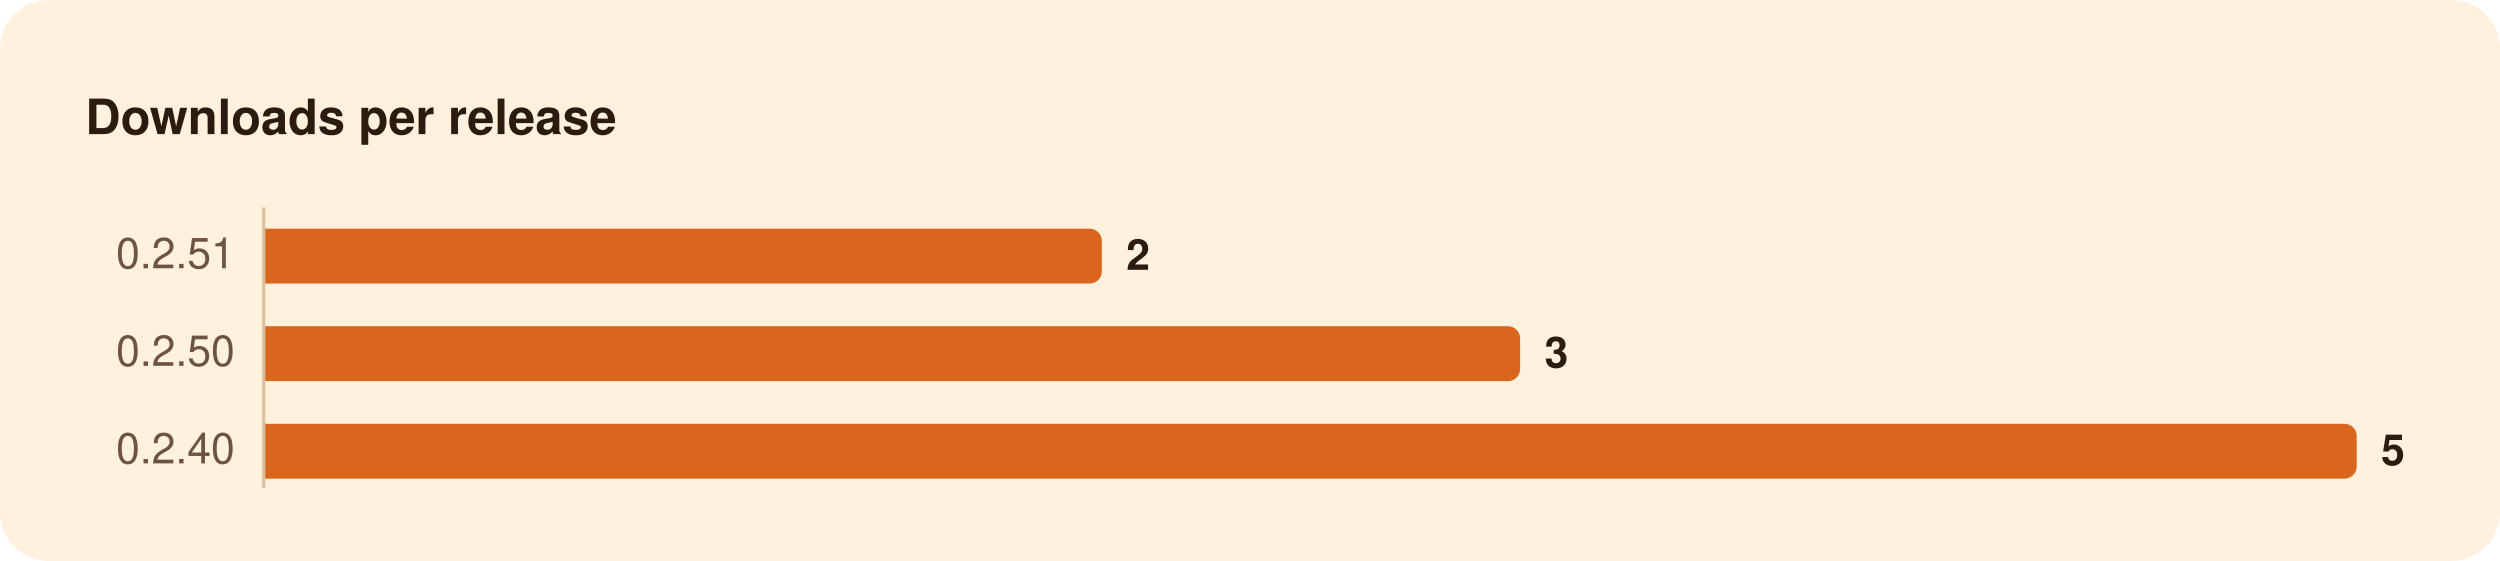
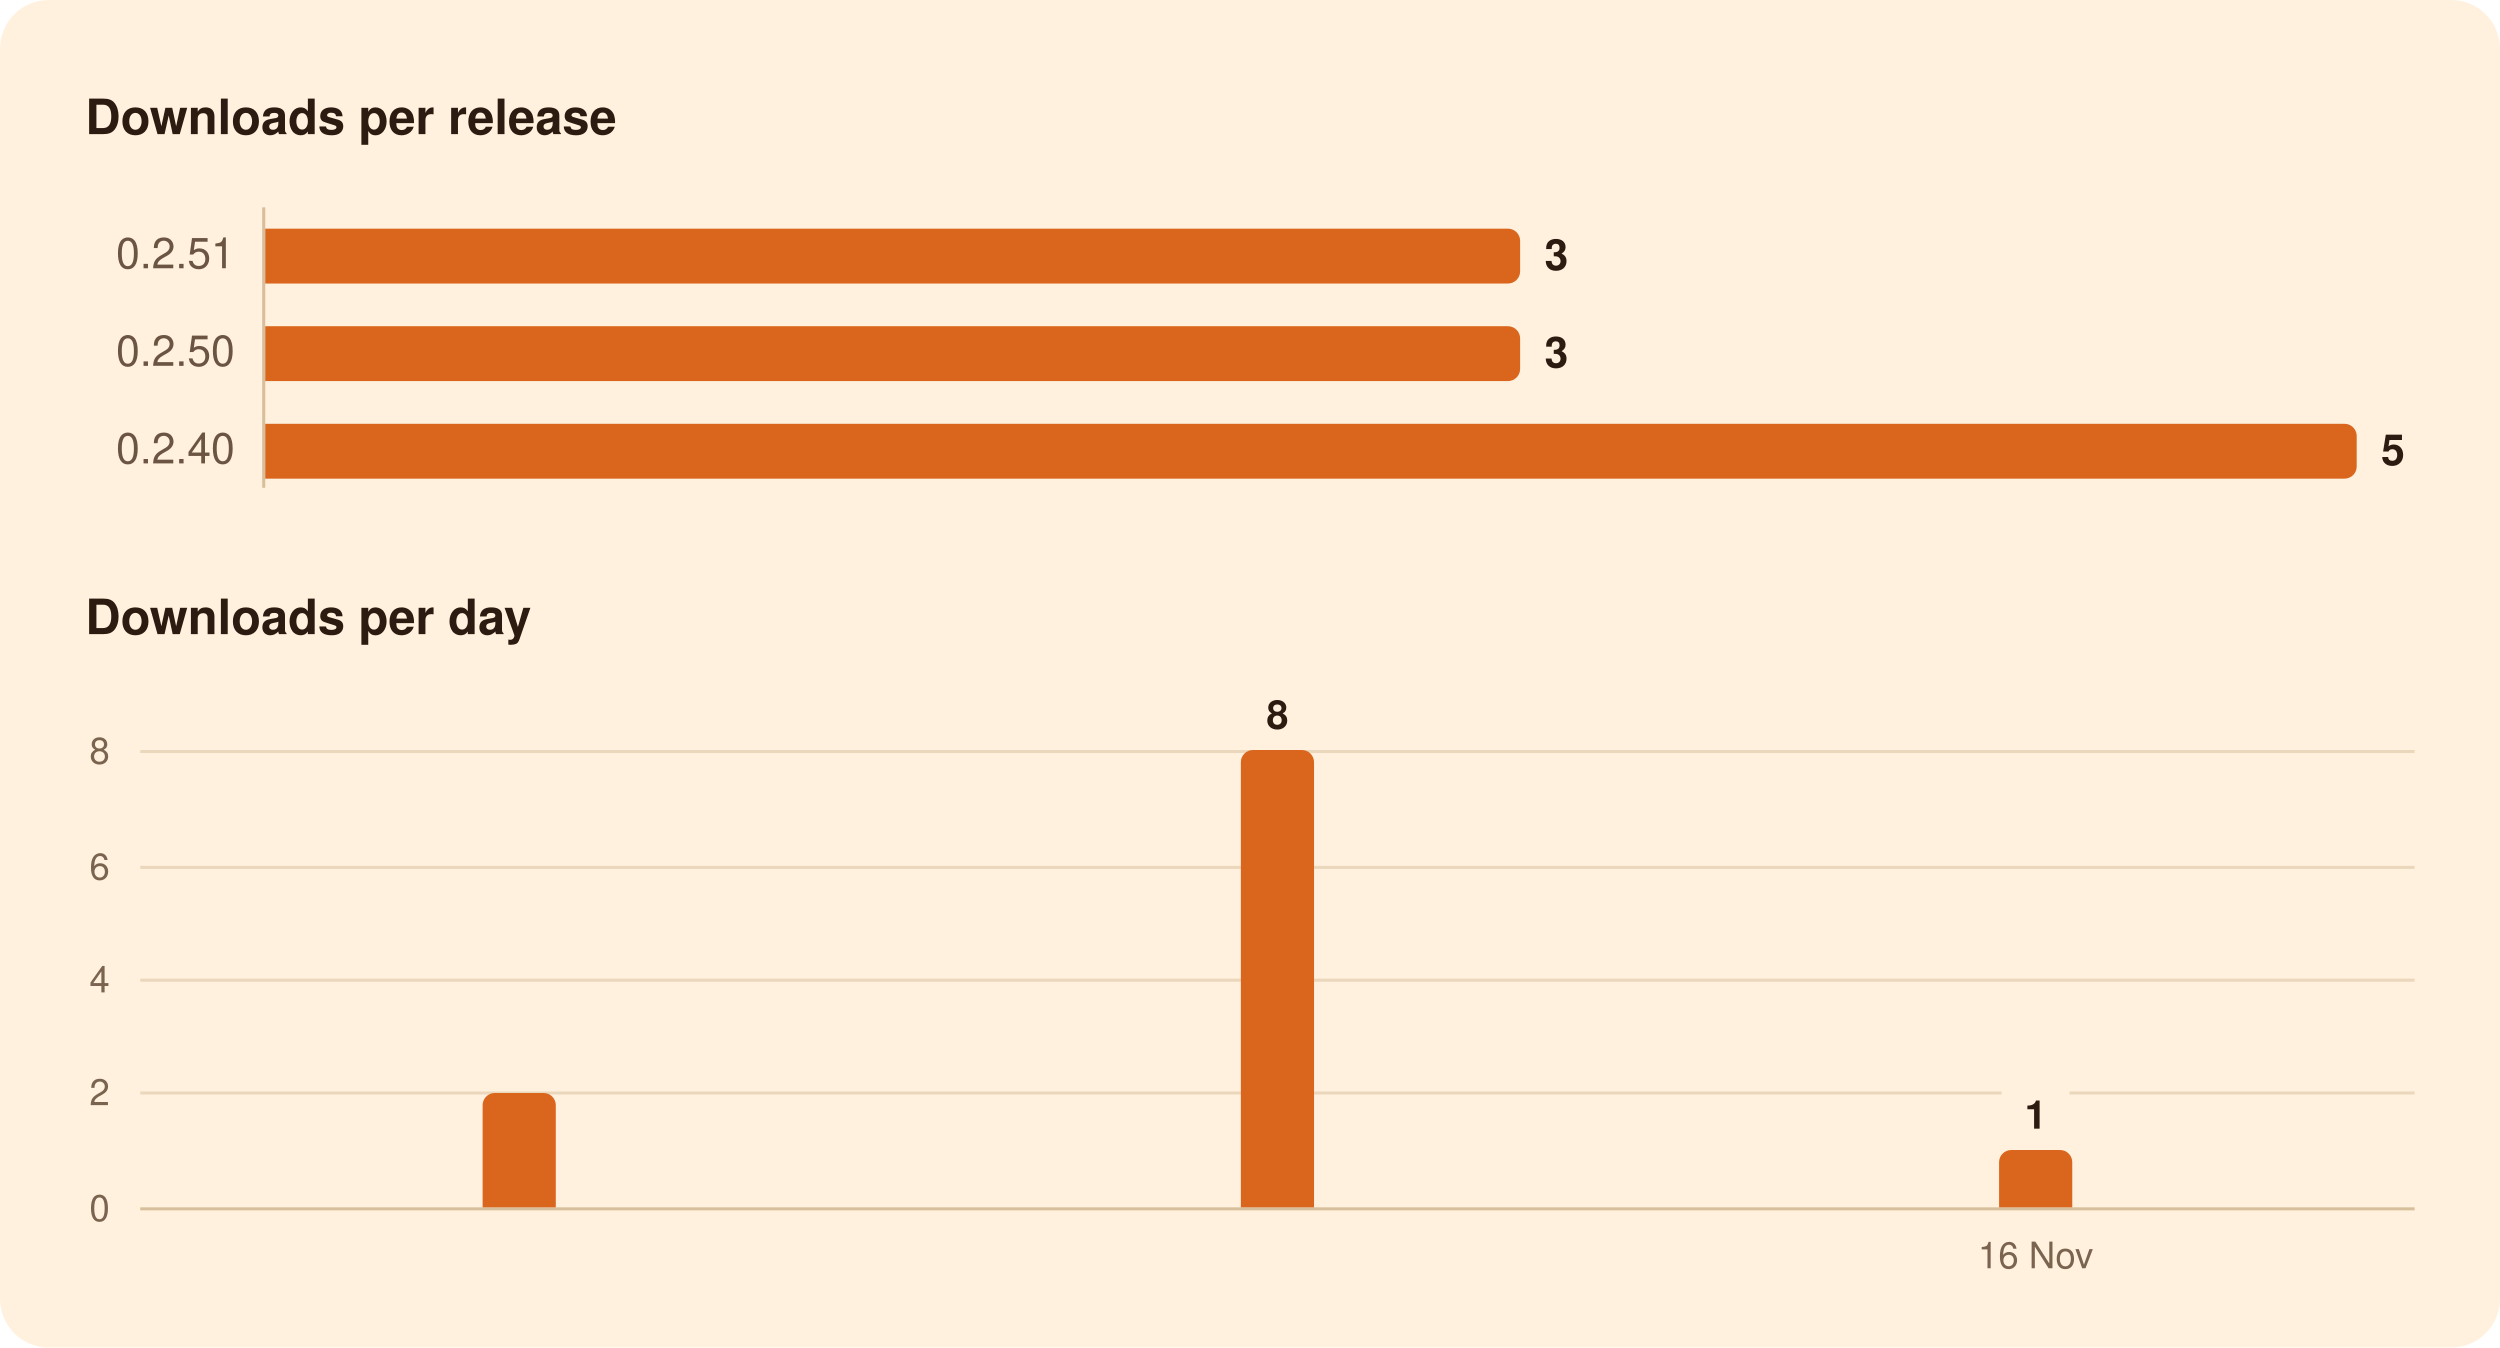
- <svg xmlns="http://www.w3.org/2000/svg" width="820" height="184" viewBox="0 0 820 184" role="img" aria-labelledby="title">
-   <rect width="820" height="184" rx="16" fill="#FFF1DE" />
+ <svg xmlns="http://www.w3.org/2000/svg" width="820" height="442" viewBox="0 0 820 442" role="img" aria-labelledby="title">
+   <rect width="820" height="442" rx="16" fill="#FFF1DE" />
  <g font-family="-apple-system, BlinkMacSystemFont, 'Segoe UI', system-ui, Helvetica, Arial, sans-serif">
    <path d="M86.5,68.0L86.5,160.0" stroke="#D8BF9C" stroke-width="1" />
-     <path d="M87.0,75.0H357.4A4.0,4.0 0 0 1 361.4,79.0V89.0A4.0,4.0 0 0 1 357.4,93.0H87.0Z" fill="#D9661C" />
+     <path d="M46.0,358.5L656.5,358.5" stroke="#EAD7BC" stroke-width="1" />
+     <path d="M678.8,358.5L792.0,358.5" stroke="#EAD7BC" stroke-width="1" />
+     <path d="M46.0,321.5L792.0,321.5" stroke="#EAD7BC" stroke-width="1" />
+     <path d="M46.0,284.5L792.0,284.5" stroke="#EAD7BC" stroke-width="1" />
+     <path d="M46.0,246.5L792.0,246.5" stroke="#EAD7BC" stroke-width="1" />
+     <path d="M46.0,396.5L792.0,396.5" stroke="#D8BF9C" stroke-width="1" />
+     <path d="M87.0,75.0H494.6A4.0,4.0 0 0 1 498.6,79.0V89.0A4.0,4.0 0 0 1 494.6,93.0H87.0Z" fill="#D9661C" />
    <path d="M87.0,107.0H494.6A4.0,4.0 0 0 1 498.6,111.0V121.0A4.0,4.0 0 0 1 494.6,125.0H87.0Z" fill="#D9661C" />
    <path d="M87.0,139.0H769.0A4.0,4.0 0 0 1 773.0,143.0V153.0A4.0,4.0 0 0 1 769.0,157.0H87.0Z" fill="#D9661C" />
+     <path d="M158.3,396.0V362.5A4.0,4.0 0 0 1 162.3,358.5H178.3A4.0,4.0 0 0 1 182.3,362.5V396.0Z" fill="#D9661C" />
+     <path d="M407.0,396.0V250.0A4.0,4.0 0 0 1 411.0,246.0H427.0A4.0,4.0 0 0 1 431.0,250.0V396.0Z" fill="#D9661C" />
+     <path d="M655.7,396.0V381.2A4.0,4.0 0 0 1 659.7,377.2H675.7A4.0,4.0 0 0 1 679.7,381.2V396.0Z" fill="#D9661C" />
    <text x="28.0" y="44.0" font-size="16" fill="#2B1B10" font-weight="600">Downloads per release</text>
    <text x="77.0" y="88.0" font-size="14" fill="#6B5442" text-anchor="end" style="font-variant-numeric: tabular-nums">0.2.51</text>
-     <text x="369.4" y="88.5" font-size="14" fill="#2B1B10" font-weight="600">2</text>
+     <text x="506.6" y="88.5" font-size="14" fill="#2B1B10" font-weight="600">3</text>
    <text x="77.0" y="120.0" font-size="14" fill="#6B5442" text-anchor="end" style="font-variant-numeric: tabular-nums">0.2.50</text>
    <text x="506.6" y="120.5" font-size="14" fill="#2B1B10" font-weight="600">3</text>
    <text x="77.0" y="152.0" font-size="14" fill="#6B5442" text-anchor="end" style="font-variant-numeric: tabular-nums">0.2.40</text>
    <text x="781.0" y="152.5" font-size="14" fill="#2B1B10" font-weight="600">5</text>
+     <text x="28.0" y="208.0" font-size="16" fill="#2B1B10" font-weight="600">Downloads per day</text>
+     <text x="667.7" y="370.2" font-size="13" fill="#2B1B10" font-weight="600" text-anchor="middle">1</text>
+     <text x="419.0" y="239.0" font-size="13" fill="#2B1B10" font-weight="600" text-anchor="middle">8</text>
+     <text x="36.0" y="400.5" font-size="12" fill="#7A6450" text-anchor="end" style="font-variant-numeric: tabular-nums">0</text>
+     <text x="36.0" y="362.5" font-size="12" fill="#7A6450" text-anchor="end" style="font-variant-numeric: tabular-nums">2</text>
+     <text x="36.0" y="325.5" font-size="12" fill="#7A6450" text-anchor="end" style="font-variant-numeric: tabular-nums">4</text>
+     <text x="36.0" y="288.5" font-size="12" fill="#7A6450" text-anchor="end" style="font-variant-numeric: tabular-nums">6</text>
+     <text x="36.0" y="250.5" font-size="12" fill="#7A6450" text-anchor="end" style="font-variant-numeric: tabular-nums">8</text>
+     <text x="667.7" y="416.0" font-size="12" fill="#7A6450" text-anchor="middle">16 Nov</text>
  </g>
</svg>
